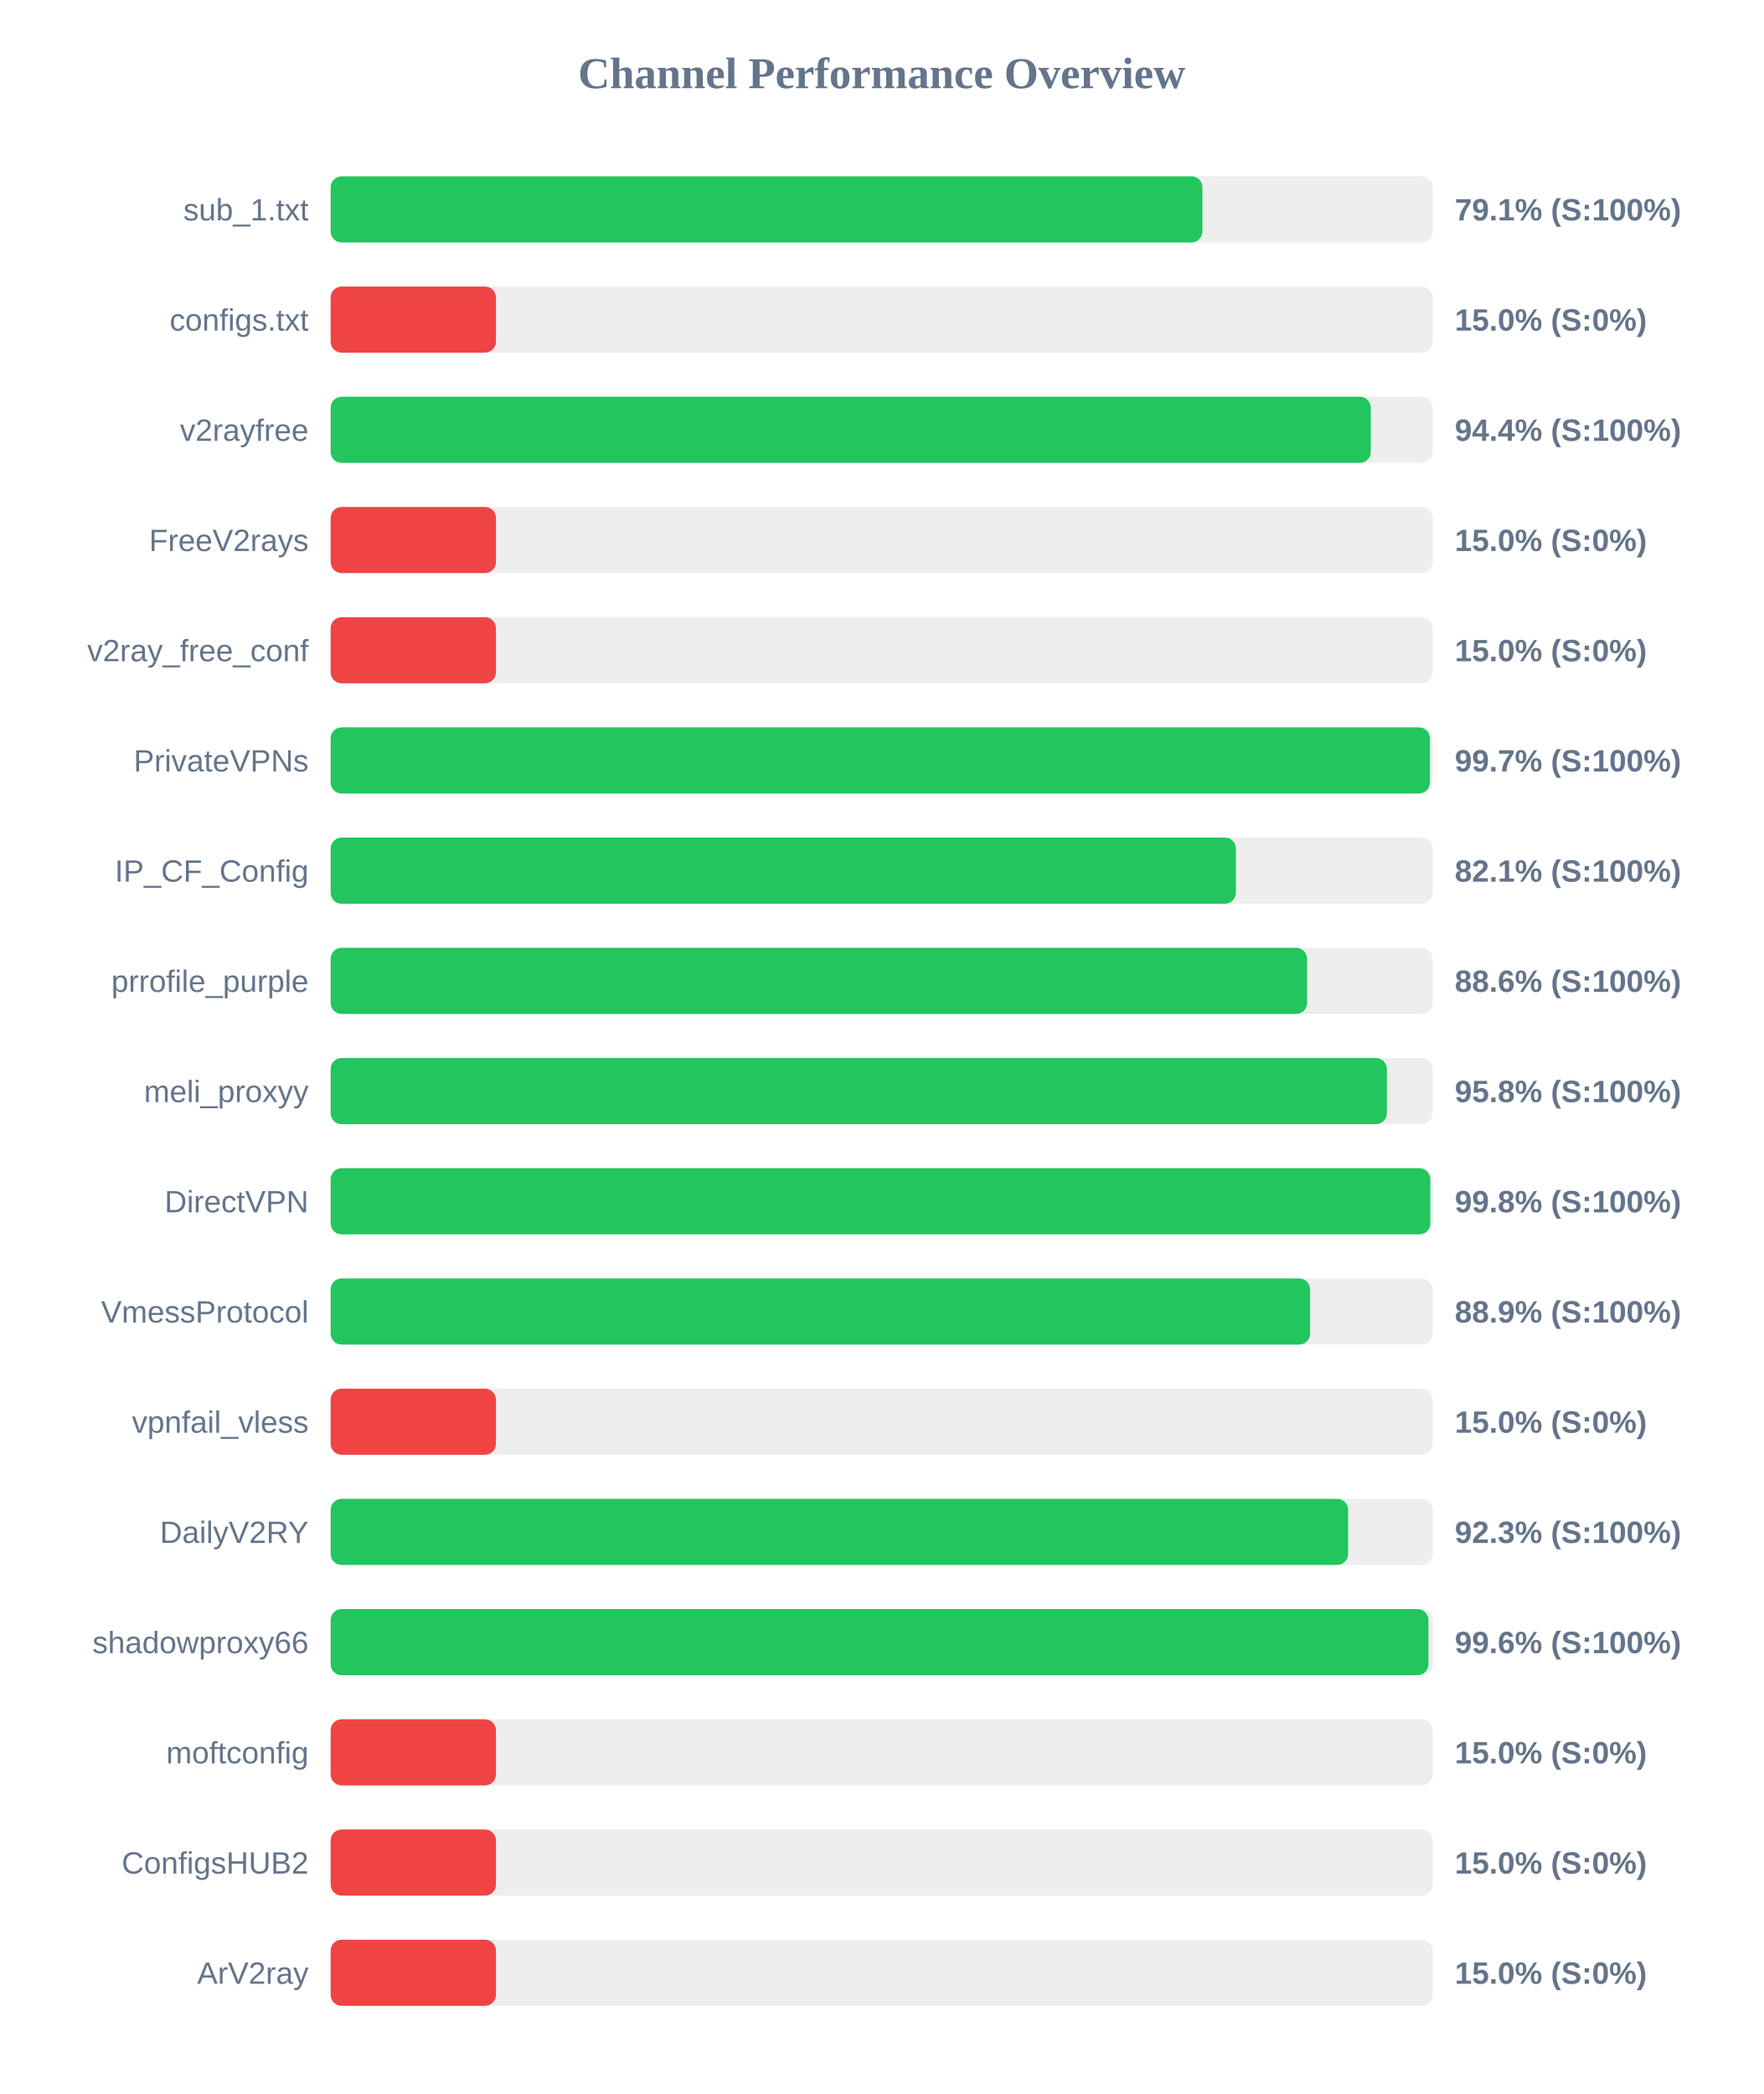
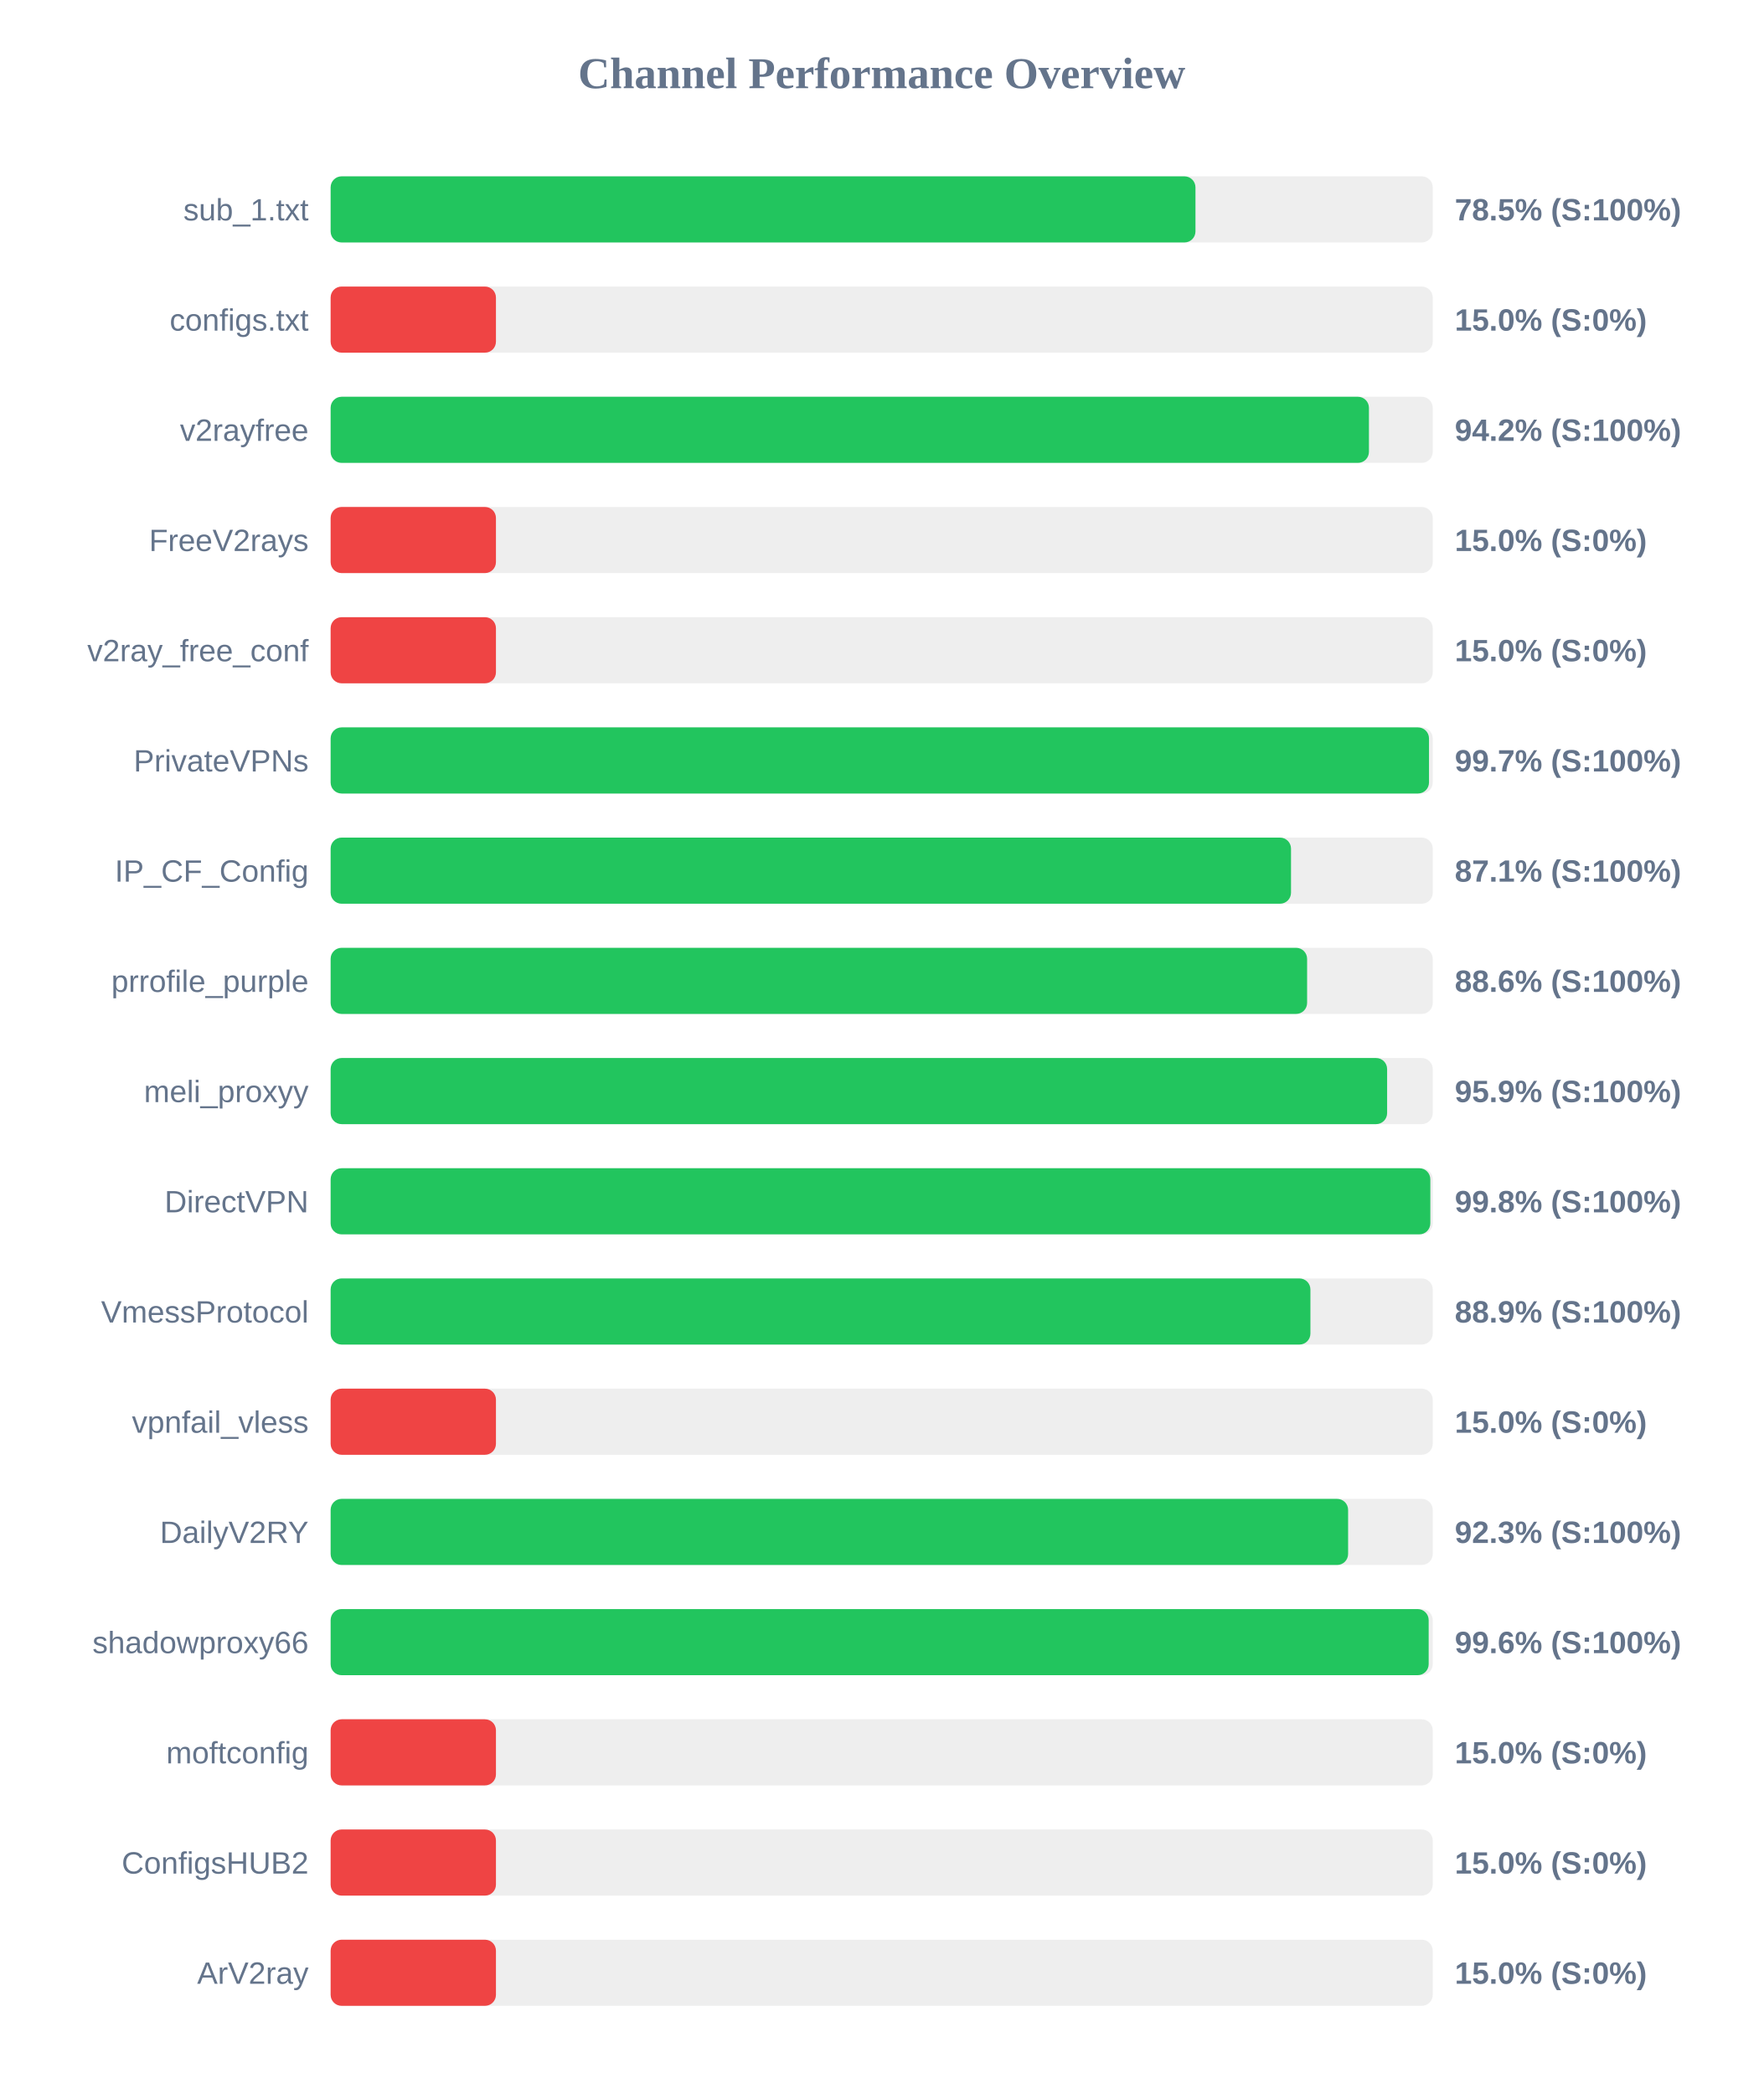
<svg xmlns="http://www.w3.org/2000/svg" width="800" height="950" version="1.1">
  <style>
        .row { font: 14px Arial; fill: #64748b; }
        .score { font: bold 14px Arial; fill: #64748b; }
    </style>
  <text x="400" y="40" text-anchor="middle" font-size="20px" font-weight="bold" fill="#64748b">Channel Performance Overview</text>
  <rect x="150" y="80" width="500" height="30" fill="#eee" rx="5" />
-   <rect x="150" y="80" width="395.5" height="30" fill="#22c55e" rx="5" />
+   <rect x="150" y="80" width="392.35" height="30" fill="#22c55e" rx="5" />
  <text x="140" y="100" text-anchor="end" class="row">sub_1.txt</text>
-   <text x="660" y="100" text-anchor="start" class="score">79.1% (S:100%)</text>
+   <text x="660" y="100" text-anchor="start" class="score">78.5% (S:100%)</text>
  <rect x="150" y="130" width="500" height="30" fill="#eee" rx="5" />
  <rect x="150" y="130" width="75.0" height="30" fill="#ef4444" rx="5" />
  <text x="140" y="150" text-anchor="end" class="row">configs.txt</text>
  <text x="660" y="150" text-anchor="start" class="score">15.0% (S:0%)</text>
  <rect x="150" y="180" width="500" height="30" fill="#eee" rx="5" />
-   <rect x="150" y="180" width="471.9" height="30" fill="#22c55e" rx="5" />
+   <rect x="150" y="180" width="471.05" height="30" fill="#22c55e" rx="5" />
  <text x="140" y="200" text-anchor="end" class="row">v2rayfree</text>
-   <text x="660" y="200" text-anchor="start" class="score">94.4% (S:100%)</text>
+   <text x="660" y="200" text-anchor="start" class="score">94.2% (S:100%)</text>
  <rect x="150" y="230" width="500" height="30" fill="#eee" rx="5" />
  <rect x="150" y="230" width="75.0" height="30" fill="#ef4444" rx="5" />
  <text x="140" y="250" text-anchor="end" class="row">FreeV2rays</text>
  <text x="660" y="250" text-anchor="start" class="score">15.0% (S:0%)</text>
  <rect x="150" y="280" width="500" height="30" fill="#eee" rx="5" />
  <rect x="150" y="280" width="75.0" height="30" fill="#ef4444" rx="5" />
  <text x="140" y="300" text-anchor="end" class="row">v2ray_free_conf</text>
  <text x="660" y="300" text-anchor="start" class="score">15.0% (S:0%)</text>
  <rect x="150" y="330" width="500" height="30" fill="#eee" rx="5" />
-   <rect x="150" y="330" width="498.7" height="30" fill="#22c55e" rx="5" />
+   <rect x="150" y="330" width="498.3" height="30" fill="#22c55e" rx="5" />
  <text x="140" y="350" text-anchor="end" class="row">PrivateVPNs</text>
  <text x="660" y="350" text-anchor="start" class="score">99.7% (S:100%)</text>
  <rect x="150" y="380" width="500" height="30" fill="#eee" rx="5" />
-   <rect x="150" y="380" width="410.7" height="30" fill="#22c55e" rx="5" />
+   <rect x="150" y="380" width="435.7" height="30" fill="#22c55e" rx="5" />
  <text x="140" y="400" text-anchor="end" class="row">IP_CF_Config</text>
-   <text x="660" y="400" text-anchor="start" class="score">82.1% (S:100%)</text>
+   <text x="660" y="400" text-anchor="start" class="score">87.1% (S:100%)</text>
  <rect x="150" y="430" width="500" height="30" fill="#eee" rx="5" />
  <rect x="150" y="430" width="443.0" height="30" fill="#22c55e" rx="5" />
  <text x="140" y="450" text-anchor="end" class="row">prrofile_purple</text>
  <text x="660" y="450" text-anchor="start" class="score">88.6% (S:100%)</text>
  <rect x="150" y="480" width="500" height="30" fill="#eee" rx="5" />
-   <rect x="150" y="480" width="479.2" height="30" fill="#22c55e" rx="5" />
+   <rect x="150" y="480" width="479.3" height="30" fill="#22c55e" rx="5" />
  <text x="140" y="500" text-anchor="end" class="row">meli_proxyy</text>
-   <text x="660" y="500" text-anchor="start" class="score">95.8% (S:100%)</text>
+   <text x="660" y="500" text-anchor="start" class="score">95.9% (S:100%)</text>
  <rect x="150" y="530" width="500" height="30" fill="#eee" rx="5" />
  <rect x="150" y="530" width="498.9" height="30" fill="#22c55e" rx="5" />
  <text x="140" y="550" text-anchor="end" class="row">DirectVPN</text>
  <text x="660" y="550" text-anchor="start" class="score">99.8% (S:100%)</text>
  <rect x="150" y="580" width="500" height="30" fill="#eee" rx="5" />
-   <rect x="150" y="580" width="444.35" height="30" fill="#22c55e" rx="5" />
+   <rect x="150" y="580" width="444.5" height="30" fill="#22c55e" rx="5" />
  <text x="140" y="600" text-anchor="end" class="row">VmessProtocol</text>
  <text x="660" y="600" text-anchor="start" class="score">88.9% (S:100%)</text>
  <rect x="150" y="630" width="500" height="30" fill="#eee" rx="5" />
  <rect x="150" y="630" width="75.0" height="30" fill="#ef4444" rx="5" />
  <text x="140" y="650" text-anchor="end" class="row">vpnfail_vless</text>
  <text x="660" y="650" text-anchor="start" class="score">15.0% (S:0%)</text>
  <rect x="150" y="680" width="500" height="30" fill="#eee" rx="5" />
  <rect x="150" y="680" width="461.6" height="30" fill="#22c55e" rx="5" />
  <text x="140" y="700" text-anchor="end" class="row">DailyV2RY</text>
  <text x="660" y="700" text-anchor="start" class="score">92.3% (S:100%)</text>
  <rect x="150" y="730" width="500" height="30" fill="#eee" rx="5" />
-   <rect x="150" y="730" width="498.05" height="30" fill="#22c55e" rx="5" />
+   <rect x="150" y="730" width="498.15" height="30" fill="#22c55e" rx="5" />
  <text x="140" y="750" text-anchor="end" class="row">shadowproxy66</text>
  <text x="660" y="750" text-anchor="start" class="score">99.6% (S:100%)</text>
  <rect x="150" y="780" width="500" height="30" fill="#eee" rx="5" />
  <rect x="150" y="780" width="75.0" height="30" fill="#ef4444" rx="5" />
  <text x="140" y="800" text-anchor="end" class="row">moftconfig</text>
  <text x="660" y="800" text-anchor="start" class="score">15.0% (S:0%)</text>
  <rect x="150" y="830" width="500" height="30" fill="#eee" rx="5" />
  <rect x="150" y="830" width="75.0" height="30" fill="#ef4444" rx="5" />
  <text x="140" y="850" text-anchor="end" class="row">ConfigsHUB2</text>
  <text x="660" y="850" text-anchor="start" class="score">15.0% (S:0%)</text>
  <rect x="150" y="880" width="500" height="30" fill="#eee" rx="5" />
  <rect x="150" y="880" width="75.0" height="30" fill="#ef4444" rx="5" />
  <text x="140" y="900" text-anchor="end" class="row">ArV2ray</text>
  <text x="660" y="900" text-anchor="start" class="score">15.0% (S:0%)</text>
</svg>
